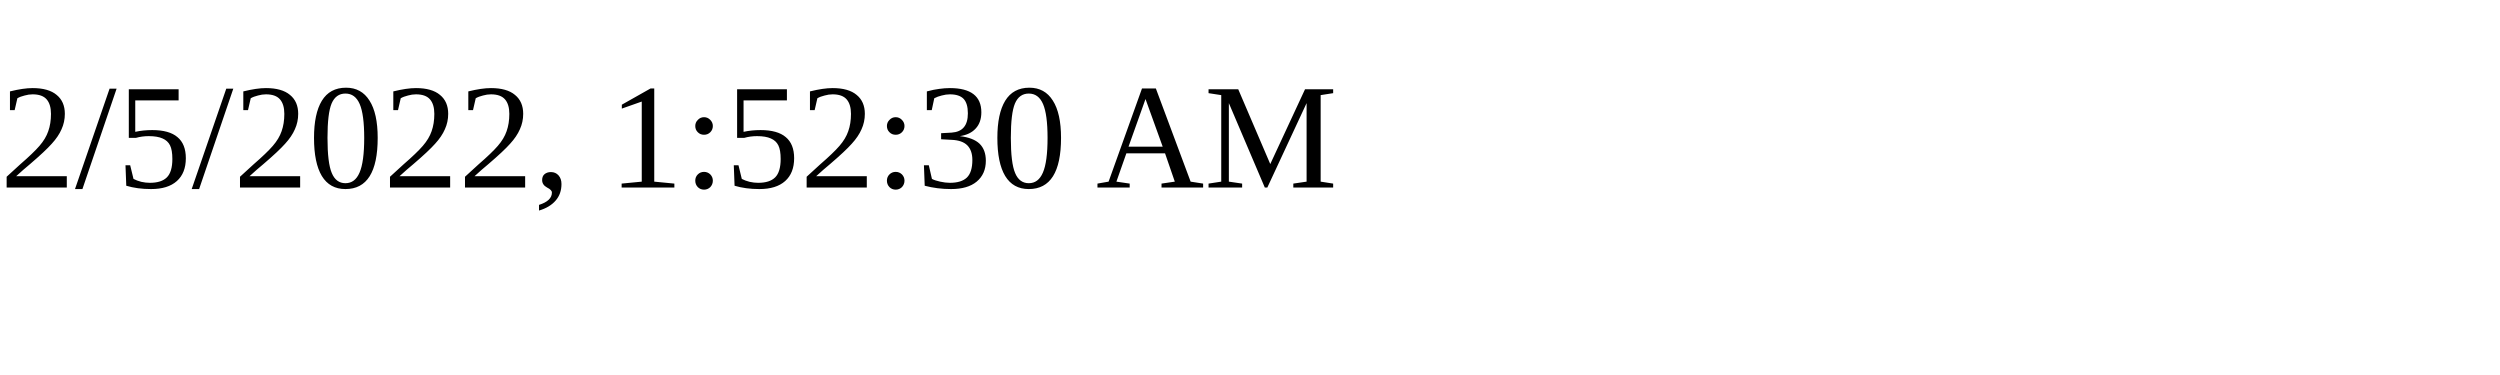
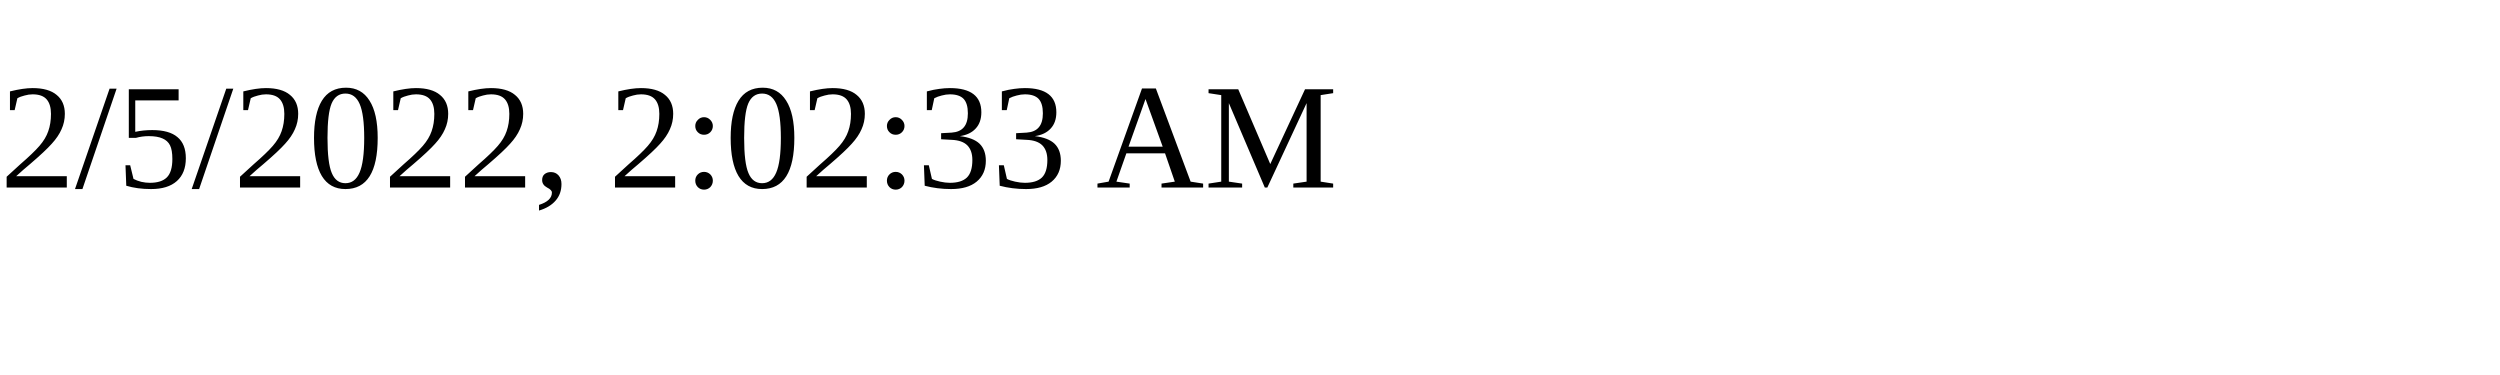
<svg xmlns="http://www.w3.org/2000/svg" height="30" width="200">
-   <text x="0" y="15">2/5/2022, 1:52:30 AM</text>
+   <text x="0" y="15">2/5/2022, 2:02:33 AM</text>
</svg>
